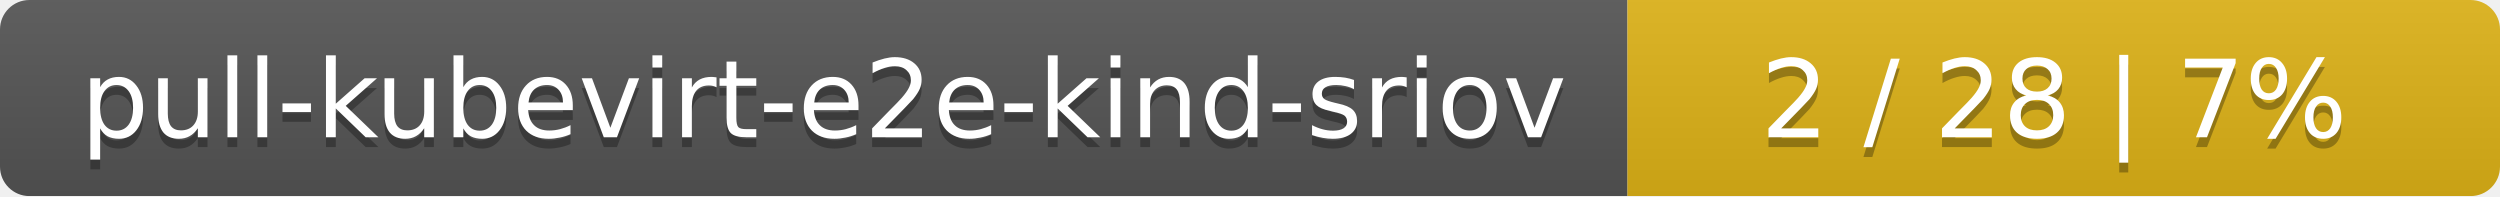
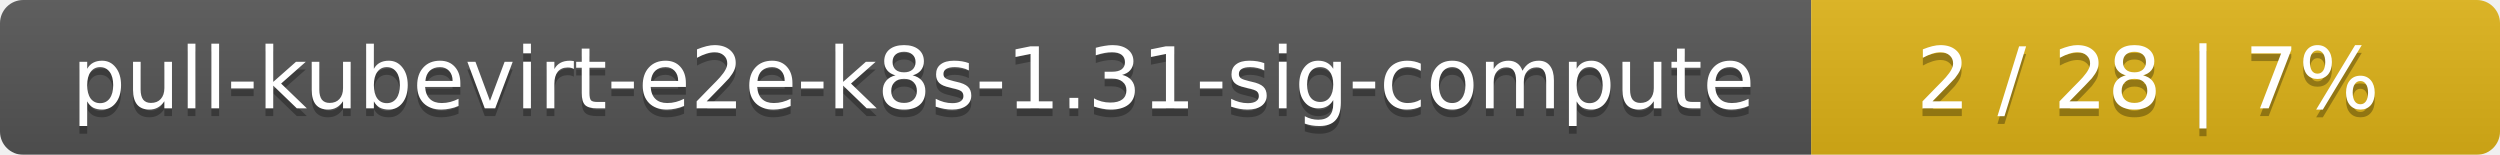
- <svg xmlns="http://www.w3.org/2000/svg" width="255" height="20">
+ <svg xmlns="http://www.w3.org/2000/svg" width="323" height="20">
  <linearGradient id="smooth" x2="0" y2="100%">
    <stop offset="0" stop-color="#bbb" stop-opacity=".1" />
    <stop offset="1" stop-opacity=".1" />
  </linearGradient>
  <mask id="round">
-     <rect width="255" height="20" rx="3" fill="#fff" />
+     <rect width="323" height="20" rx="3" fill="#fff" />
  </mask>
  <g mask="url(#round)">
-     <rect width="166" height="20" fill="#555" />
-     <rect x="166" width="89" height="20" fill="#dfb317" />
-     <rect width="255" height="20" fill="url(#smooth)" />
+     <rect width="234" height="20" fill="#555" />
+     <rect x="234" width="89" height="20" fill="#dfb317" />
+     <rect width="323" height="20" fill="url(#smooth)" />
  </g>
  <g fill="#fff" text-anchor="middle" font-family="DejaVu Sans,Verdana,Geneva,sans-serif" font-size="11">
-     <text x="84" y="15" fill="#010101" fill-opacity=".3">pull-kubevirt-e2e-kind-sriov</text>
-     <text x="84" y="14">pull-kubevirt-e2e-kind-sriov</text>
-     <text x="209.5" y="15" fill="#010101" fill-opacity=".3">2 / 28    |    7%</text>
-     <text x="209.5" y="14">2 / 28    |    7%</text>
+     <text x="118" y="15" fill="#010101" fill-opacity=".3">pull-kubevirt-e2e-k8s-1.31-sig-compute</text>
+     <text x="118" y="14">pull-kubevirt-e2e-k8s-1.31-sig-compute</text>
+     <text x="277.5" y="15" fill="#010101" fill-opacity=".3">2 / 28    |    7%</text>
+     <text x="277.5" y="14">2 / 28    |    7%</text>
  </g>
</svg>
